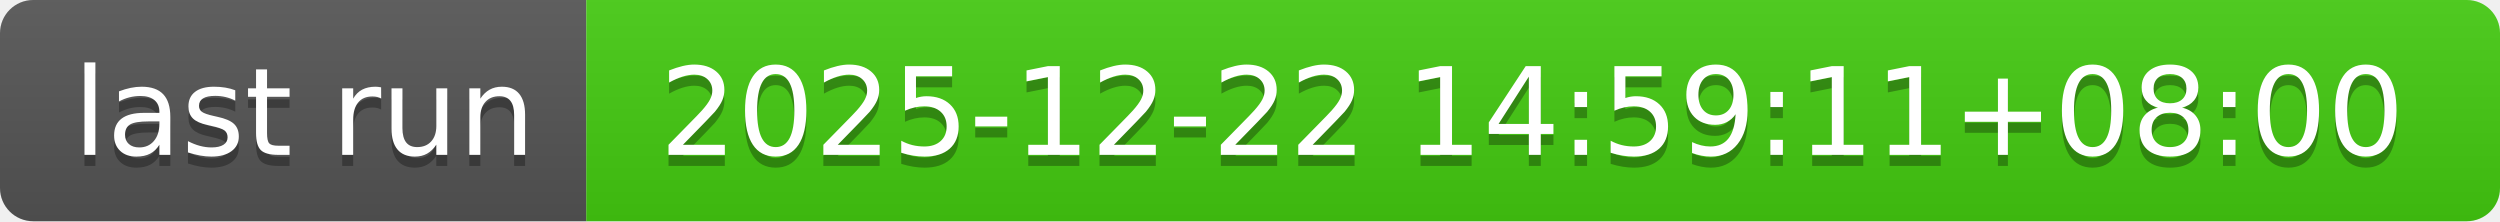
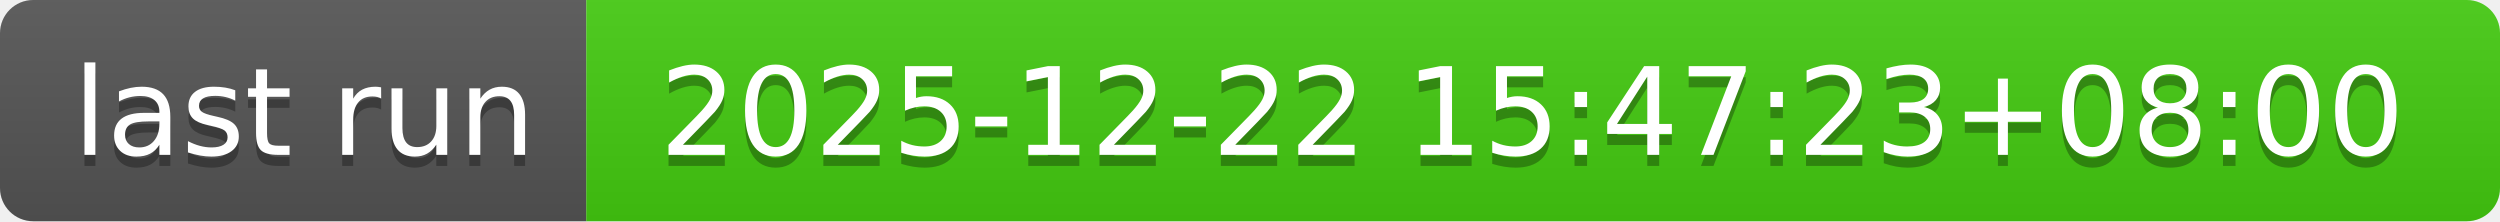
- <svg xmlns="http://www.w3.org/2000/svg" width="226" height="20" role="img" aria-label="last run: 2025-12-22 14:59:11+08:00">
+ <svg xmlns="http://www.w3.org/2000/svg" width="226" height="20" role="img" aria-label="last run: 2025-12-22 15:47:23+08:00">
  <linearGradient id="s" x2="0" y2="100%">
    <stop offset="0" stop-color="#bbb" stop-opacity=".1" />
    <stop offset="1" stop-opacity=".1" />
  </linearGradient>
  <clipPath id="r">
    <rect width="226" height="20" rx="3" fill="#fff" />
  </clipPath>
  <g clip-path="url(#r)">
    <rect width="53" height="20" fill="#555" />
    <rect x="53" width="173" height="20" fill="#4c1" />
    <rect width="226" height="20" fill="url(#s)" />
  </g>
  <g fill="#fff" text-anchor="middle" font-family="Verdana,Geneva,DejaVu Sans,sans-serif" text-rendering="geometricPrecision" font-size="110">
    <text aria-hidden="true" x="275" y="150" fill="#010101" fill-opacity=".3" transform="scale(.1)" textLength="430">last run</text>
    <text x="275" y="140" transform="scale(.1)" fill="#fff" textLength="430">last run</text>
-     <text aria-hidden="true" x="1385" y="150" fill="#010101" fill-opacity=".3" transform="scale(.1)" textLength="1630">2025-12-22 14:59:11+08:00</text>
-     <text x="1385" y="140" transform="scale(.1)" fill="#fff" textLength="1630">2025-12-22 14:59:11+08:00</text>
+     <text aria-hidden="true" x="1385" y="150" fill="#010101" fill-opacity=".3" transform="scale(.1)" textLength="1630">2025-12-22 15:47:23+08:00</text>
+     <text x="1385" y="140" transform="scale(.1)" fill="#fff" textLength="1630">2025-12-22 15:47:23+08:00</text>
  </g>
</svg>
